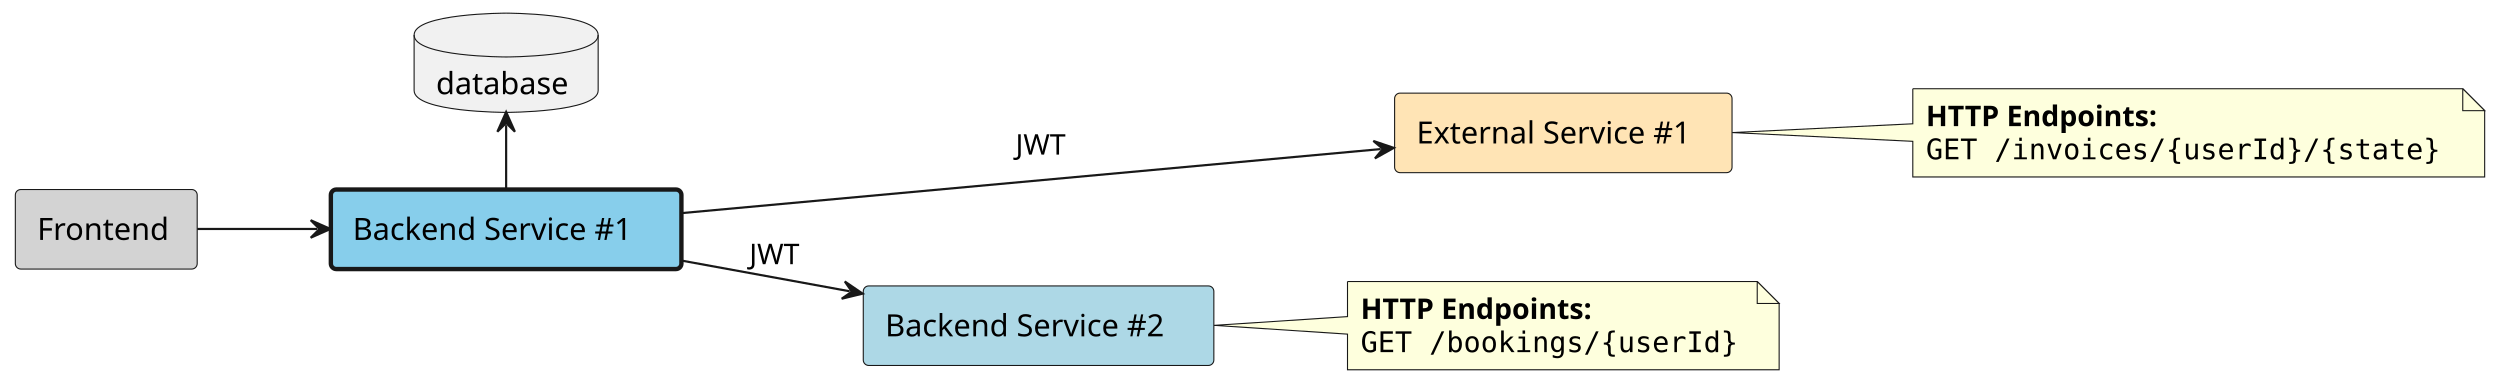
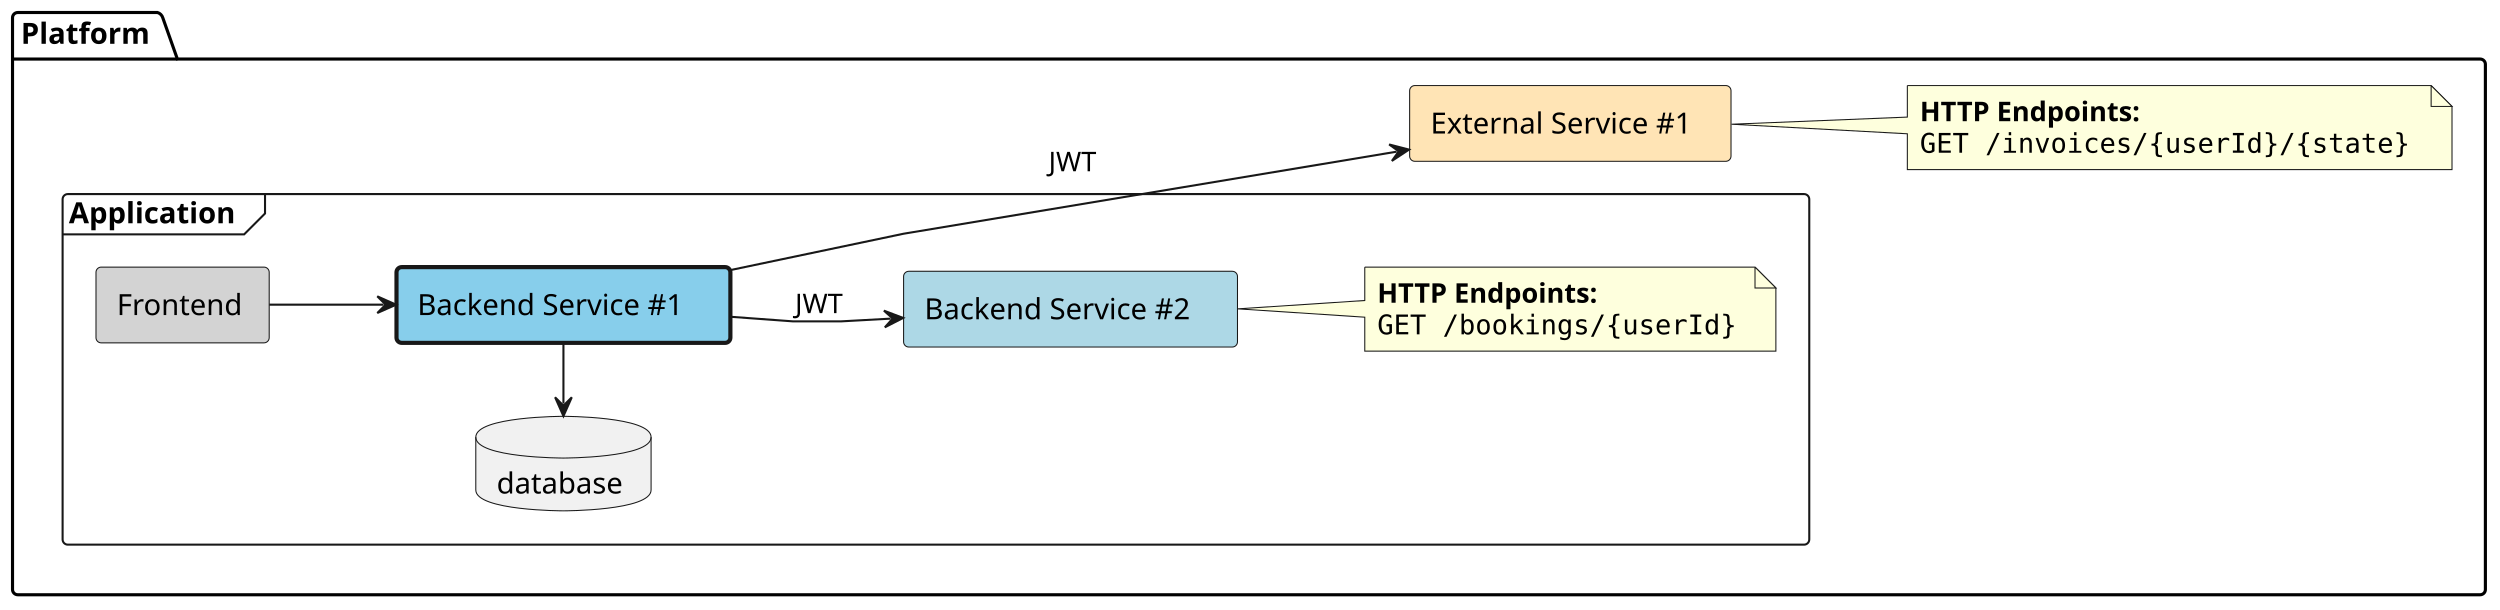
- <svg xmlns="http://www.w3.org/2000/svg" contentStyleType="text/css" height="175px" preserveAspectRatio="none" style="width:1141px;height:175px;background:#FFFFFF;" version="1.1" viewBox="0 0 1141 175" width="1141px" zoomAndPan="magnify">
+ <svg xmlns="http://www.w3.org/2000/svg" contentStyleType="text/css" height="292px" preserveAspectRatio="none" style="width:1198px;height:292px;background:#FFFFFF;" version="1.1" viewBox="0 0 1198 292" width="1198px" zoomAndPan="magnify">
  <defs />
  <g>
-     <g id="elem_frontend">
-       <rect fill="#D3D3D3" height="36.297" rx="2.5" ry="2.5" style="stroke:#181818;stroke-width:0.5;" width="83" x="7" y="86.5" />
-       <text fill="#000000" font-family="sans-serif" font-size="14" lengthAdjust="spacing" textLength="63" x="17" y="109.495">Frontend</text>
+     <g id="cluster_Platform">
+       <path d="M8.5,6 L75.5,6 A3.75,3.75 0 0 1 78,8.5 L85,28.297 L1188.5,28.297 A2.5,2.5 0 0 1 1191,30.797 L1191,282.5 A2.5,2.5 0 0 1 1188.5,285 L8.5,285 A2.5,2.5 0 0 1 6,282.5 L6,8.5 A2.5,2.5 0 0 1 8.5,6 " fill="none" style="stroke:#000000;stroke-width:1.5;" />
+       <line style="stroke:#000000;stroke-width:1.5;" x1="6" x2="85" y1="28.297" y2="28.297" />
+       <text fill="#000000" font-family="sans-serif" font-size="14" font-weight="bold" lengthAdjust="spacing" textLength="66" x="10" y="20.995">Platform</text>
    </g>
-     <g id="elem_backend_service_1">
-       <rect fill="#87CEEB" height="36.297" rx="2.5" ry="2.5" style="stroke:#181818;stroke-width:2.0;" width="160" x="151" y="86.5" />
-       <text fill="#000000" font-family="sans-serif" font-size="14" lengthAdjust="spacing" textLength="140" x="161" y="109.495">Backend Service #1</text>
+     <g id="cluster_Application">
+       <rect fill="none" height="168" rx="2.5" ry="2.5" style="stroke:#181818;stroke-width:1.0;" width="837" x="30" y="93" />
+       <path d="M127,93 L127,102.297 L117,112.297 L30,112.297 " fill="none" style="stroke:#181818;stroke-width:1.0;" />
+       <text fill="#000000" font-family="sans-serif" font-size="14" font-weight="bold" lengthAdjust="spacing" textLength="87" x="33" y="106.995">Application</text>
    </g>
-     <g id="elem_external_service_1">
-       <rect fill="#FFE4B5" height="36.297" rx="2.5" ry="2.5" style="stroke:#181818;stroke-width:0.5;" width="154" x="636.5" y="42.5" />
-       <text fill="#000000" font-family="sans-serif" font-size="14" lengthAdjust="spacing" textLength="134" x="646.5" y="65.495">External Service #1</text>
+     <g id="elem_platform__external_service_1">
+       <rect fill="#FFE4B5" height="36.297" rx="2.5" ry="2.5" style="stroke:#181818;stroke-width:0.5;" width="154" x="675.5" y="41" />
+       <text fill="#000000" font-family="sans-serif" font-size="14" lengthAdjust="spacing" textLength="134" x="685.5" y="63.995">External Service #1</text>
    </g>
-     <g id="elem_backend_service_2">
-       <rect fill="#ADD8E6" height="36.297" rx="2.5" ry="2.5" style="stroke:#181818;stroke-width:0.5;" width="160" x="394" y="130.5" />
-       <text fill="#000000" font-family="sans-serif" font-size="14" lengthAdjust="spacing" textLength="140" x="404" y="153.495">Backend Service #2</text>
+     <g id="elem_GMN12">
+       <path d="M914,41 L914,56.11 L829.69,59.53 L914,64.11 L914,81.266 A0,0 0 0 0 914,81.266 L1175,81.266 A0,0 0 0 0 1175,81.266 L1175,51 L1165,41 L914,41 A0,0 0 0 0 914,41 " fill="#FEFFDD" style="stroke:#181818;stroke-width:0.5;" />
+       <path d="M1165,41 L1165,51 L1175,51 L1165,41 " fill="#FEFFDD" style="stroke:#181818;stroke-width:0.5;" />
+       <text fill="#000000" font-family="sans-serif" font-size="13" font-weight="bold" lengthAdjust="spacing" textLength="121" x="920" y="58.067">HTTP Endpoints:</text>
+       <text fill="#000000" font-family="monospace" font-size="13" lengthAdjust="spacing" textLength="240" x="920" y="73.2">GET /invoices/{userId}/{state}</text>
    </g>
-     <g id="elem_backend_service_1_database">
-       <path d="M189,16 C189,6 231,6 231,6 C231,6 273,6 273,16 L273,41.297 C273,51.297 231,51.297 231,51.297 C231,51.297 189,51.297 189,41.297 L189,16 " fill="#F1F1F1" style="stroke:#181818;stroke-width:0.5;" />
-       <path d="M189,16 C189,26 231,26 231,26 C231,26 273,26 273,16 " fill="none" style="stroke:#181818;stroke-width:0.5;" />
-       <text fill="#000000" font-family="sans-serif" font-size="14" lengthAdjust="spacing" textLength="64" x="199" y="42.995">database</text>
+     <g id="elem_platform__application__frontend">
+       <rect fill="#D3D3D3" height="36.297" rx="2.5" ry="2.5" style="stroke:#181818;stroke-width:0.5;" width="83" x="46" y="128" />
+       <text fill="#000000" font-family="sans-serif" font-size="14" lengthAdjust="spacing" textLength="63" x="56" y="150.995">Frontend</text>
    </g>
-     <g id="elem_GMN7">
-       <path d="M873,40.5 L873,56.5 L790.55,60.5 L873,64.5 L873,80.766 A0,0 0 0 0 873,80.766 L1134,80.766 A0,0 0 0 0 1134,80.766 L1134,50.5 L1124,40.5 L873,40.5 A0,0 0 0 0 873,40.5 " fill="#FEFFDD" style="stroke:#181818;stroke-width:0.5;" />
-       <path d="M1124,40.5 L1124,50.5 L1134,50.5 L1124,40.5 " fill="#FEFFDD" style="stroke:#181818;stroke-width:0.5;" />
-       <text fill="#000000" font-family="sans-serif" font-size="13" font-weight="bold" lengthAdjust="spacing" textLength="121" x="879" y="57.567">HTTP Endpoints:</text>
-       <text fill="#000000" font-family="monospace" font-size="13" lengthAdjust="spacing" textLength="240" x="879" y="72.7">GET /invoices/{userId}/{state}</text>
+     <g id="elem_platform__application__backend_service_1">
+       <rect fill="#87CEEB" height="36.297" rx="2.5" ry="2.5" style="stroke:#181818;stroke-width:2.0;" width="160" x="190" y="128" />
+       <text fill="#000000" font-family="sans-serif" font-size="14" lengthAdjust="spacing" textLength="140" x="200" y="150.995">Backend Service #1</text>
    </g>
-     <g id="elem_GMN10">
-       <path d="M615,128.5 L615,144.5 L554.08,148.5 L615,152.5 L615,168.766 A0,0 0 0 0 615,168.766 L812,168.766 A0,0 0 0 0 812,168.766 L812,138.5 L802,128.5 L615,128.5 A0,0 0 0 0 615,128.5 " fill="#FEFFDD" style="stroke:#181818;stroke-width:0.5;" />
-       <path d="M802,128.5 L802,138.5 L812,138.5 L802,128.5 " fill="#FEFFDD" style="stroke:#181818;stroke-width:0.5;" />
-       <text fill="#000000" font-family="sans-serif" font-size="13" font-weight="bold" lengthAdjust="spacing" textLength="121" x="621" y="145.567">HTTP Endpoints:</text>
-       <text fill="#000000" font-family="monospace" font-size="13" lengthAdjust="spacing" textLength="176" x="621" y="160.7">GET /bookings/{userId}</text>
+     <g id="elem_platform__application__backend_service_2">
+       <rect fill="#ADD8E6" height="36.297" rx="2.5" ry="2.5" style="stroke:#181818;stroke-width:0.5;" width="160" x="433" y="130" />
+       <text fill="#000000" font-family="sans-serif" font-size="14" lengthAdjust="spacing" textLength="140" x="443" y="152.995">Backend Service #2</text>
    </g>
-     <g id="link_frontend_backend_service_1">
-       <path d="M90.01,104.5 C107.99,104.5 123.8,104.5 144.8,104.5 " fill="none" id="frontend-to-backend_service_1" style="stroke:#181818;stroke-width:1.0;" />
-       <polygon fill="#181818" points="150.8,104.5,141.8,100.5,145.8,104.5,141.8,108.5,150.8,104.5" style="stroke:#181818;stroke-width:1.0;" />
+     <g id="elem_platform__application__backend_service_1_database">
+       <path d="M228,209.5 C228,199.5 270,199.5 270,199.5 C270,199.5 312,199.5 312,209.5 L312,234.797 C312,244.797 270,244.797 270,244.797 C270,244.797 228,244.797 228,234.797 L228,209.5 " fill="#F1F1F1" style="stroke:#181818;stroke-width:0.5;" />
+       <path d="M228,209.5 C228,219.5 270,219.5 270,219.5 C270,219.5 312,219.5 312,209.5 " fill="none" style="stroke:#181818;stroke-width:0.5;" />
+       <text fill="#000000" font-family="sans-serif" font-size="14" lengthAdjust="spacing" textLength="64" x="238" y="236.495">database</text>
    </g>
-     <g id="link_backend_service_1_external_service_1">
-       <path d="M311.08,97.26 C401.12,89.01 541.245,76.177 630.145,68.037 " fill="none" id="backend_service_1-to-external_service_1" style="stroke:#181818;stroke-width:1.0;" />
-       <polygon fill="#181818" points="636.12,67.49,626.793,64.327,631.141,67.946,627.522,72.294,636.12,67.49" style="stroke:#181818;stroke-width:1.0;" />
-       <text fill="#000000" font-family="sans-serif" font-size="13" lengthAdjust="spacing" textLength="21" x="463.5" y="70.567">JWT</text>
+     <g id="elem_GMN8">
+       <path d="M654,128 L654,144 L593.08,148 L654,152 L654,168.266 A0,0 0 0 0 654,168.266 L851,168.266 A0,0 0 0 0 851,168.266 L851,138 L841,128 L654,128 A0,0 0 0 0 654,128 " fill="#FEFFDD" style="stroke:#181818;stroke-width:0.5;" />
+       <path d="M841,128 L841,138 L851,138 L841,128 " fill="#FEFFDD" style="stroke:#181818;stroke-width:0.5;" />
+       <text fill="#000000" font-family="sans-serif" font-size="13" font-weight="bold" lengthAdjust="spacing" textLength="121" x="660" y="145.067">HTTP Endpoints:</text>
+       <text fill="#000000" font-family="monospace" font-size="13" lengthAdjust="spacing" textLength="176" x="660" y="160.2">GET /bookings/{userId}</text>
    </g>
-     <g id="link_backend_service_1_backend_service_2">
-       <path d="M311.25,118.97 C337.72,123.8 361.317,128.114 387.807,132.944 " fill="none" id="backend_service_1-to-backend_service_2" style="stroke:#181818;stroke-width:1.0;" />
-       <polygon fill="#181818" points="393.71,134.02,385.574,128.47,388.791,133.123,384.139,136.341,393.71,134.02" style="stroke:#181818;stroke-width:1.0;" />
-       <text fill="#000000" font-family="sans-serif" font-size="13" lengthAdjust="spacing" textLength="21" x="342" y="120.567">JWT</text>
+     <g id="link_platform__application__frontend_platform__application__backend_service_1">
+       <path d="M129.01,146 C146.99,146 162.8,146 183.8,146 " fill="none" id="platform__application__frontend-to-platform__application__backend_service_1" style="stroke:#181818;stroke-width:1.0;" />
+       <polygon fill="#181818" points="189.8,146,180.8,142,184.8,146,180.8,150,189.8,146" style="stroke:#181818;stroke-width:1.0;" />
    </g>
-     <g id="link_backend_service_1_database_backend_service_1">
-       <path d="M231,57.12 C231,57.12 231,79.17 231,79.17 C231,79.17 231,82.3 231,86.36 " fill="none" id="backend_service_1_database-backto-backend_service_1" style="stroke:#181818;stroke-width:1.0;" />
-       <polygon fill="#181818" points="231,51.12,227,60.12,231,56.12,235,60.12,231,51.12" style="stroke:#181818;stroke-width:1.0;" />
+     <g id="link_platform__application__backend_service_1_platform__external_service_1">
+       <path d="M350.1,129.4 C391.22,120.77 433,112 433,112 C433,112 575.071,88.355 669.291,72.675 " fill="none" id="platform__application__backend_service_1-to-platform__external_service_1" style="stroke:#181818;stroke-width:1.0;" />
+       <polygon fill="#181818" points="675.21,71.69,665.676,69.222,670.278,72.511,666.989,77.113,675.21,71.69" style="stroke:#181818;stroke-width:1.0;" />
+       <text fill="#000000" font-family="sans-serif" font-size="13" lengthAdjust="spacing" textLength="21" x="502.5" y="82.067">JWT</text>
+     </g>
+     <g id="link_platform__application__backend_service_1_platform__application__backend_service_2">
+       <path d="M350.22,151.81 C367.12,153.05 380,154 380,154 C380,154 403,154 403,154 C403,154 409.889,153.62 426.789,152.69 " fill="none" id="platform__application__backend_service_1-to-platform__application__backend_service_2" style="stroke:#181818;stroke-width:1.0;" />
+       <polygon fill="#181818" points="432.78,152.36,423.574,148.861,427.788,152.635,424.013,156.849,432.78,152.36" style="stroke:#181818;stroke-width:1.0;" />
+       <text fill="#000000" font-family="sans-serif" font-size="13" lengthAdjust="spacing" textLength="21" x="381" y="150.067">JWT</text>
+     </g>
+     <g id="link_platform__application__backend_service_1_database_platform__application__backend_service_1">
+       <path d="M270,193.38 C270,193.38 270,171.33 270,171.33 C270,171.33 270,168.2 270,164.14 " fill="none" id="platform__application__backend_service_1_database-backto-platform__application__backend_service_1" style="stroke:#181818;stroke-width:1.0;" />
+       <polygon fill="#181818" points="270,199.38,274,190.38,270,194.38,266,190.38,270,199.38" style="stroke:#181818;stroke-width:1.0;" />
    </g>
  </g>
</svg>
